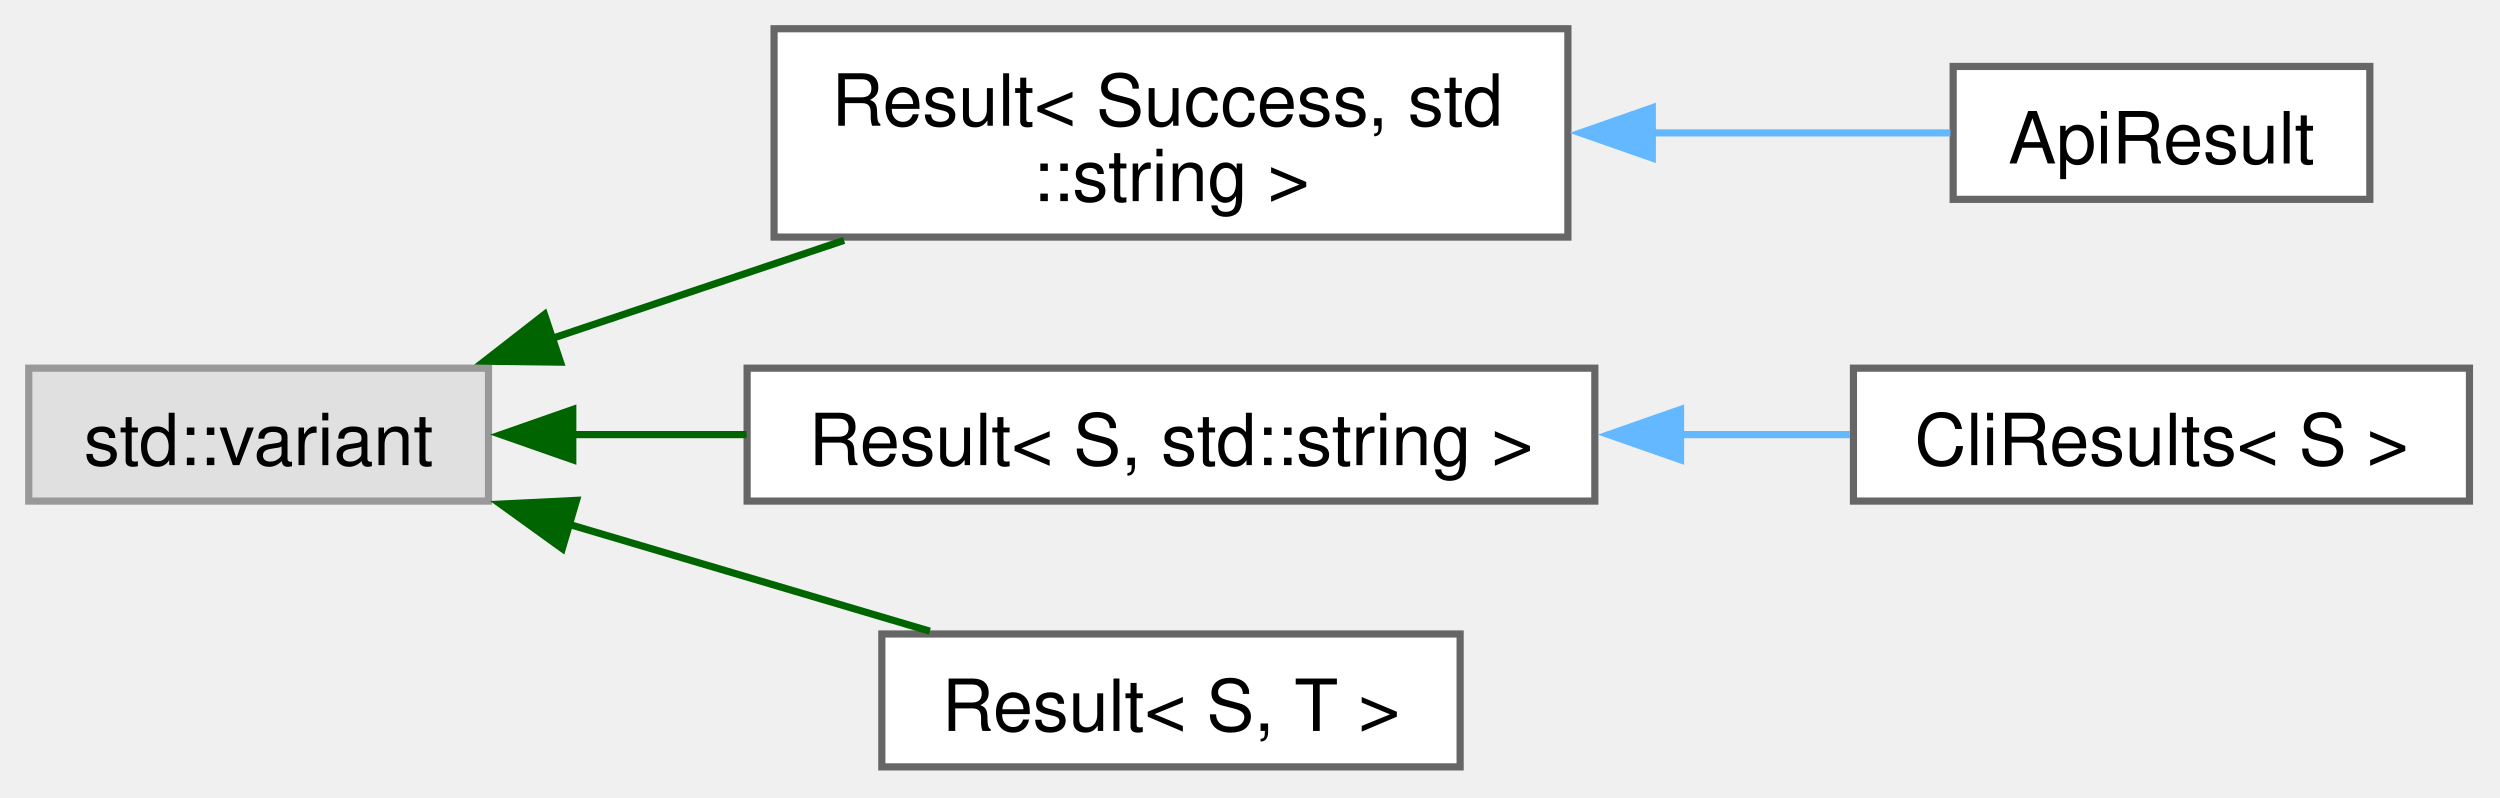
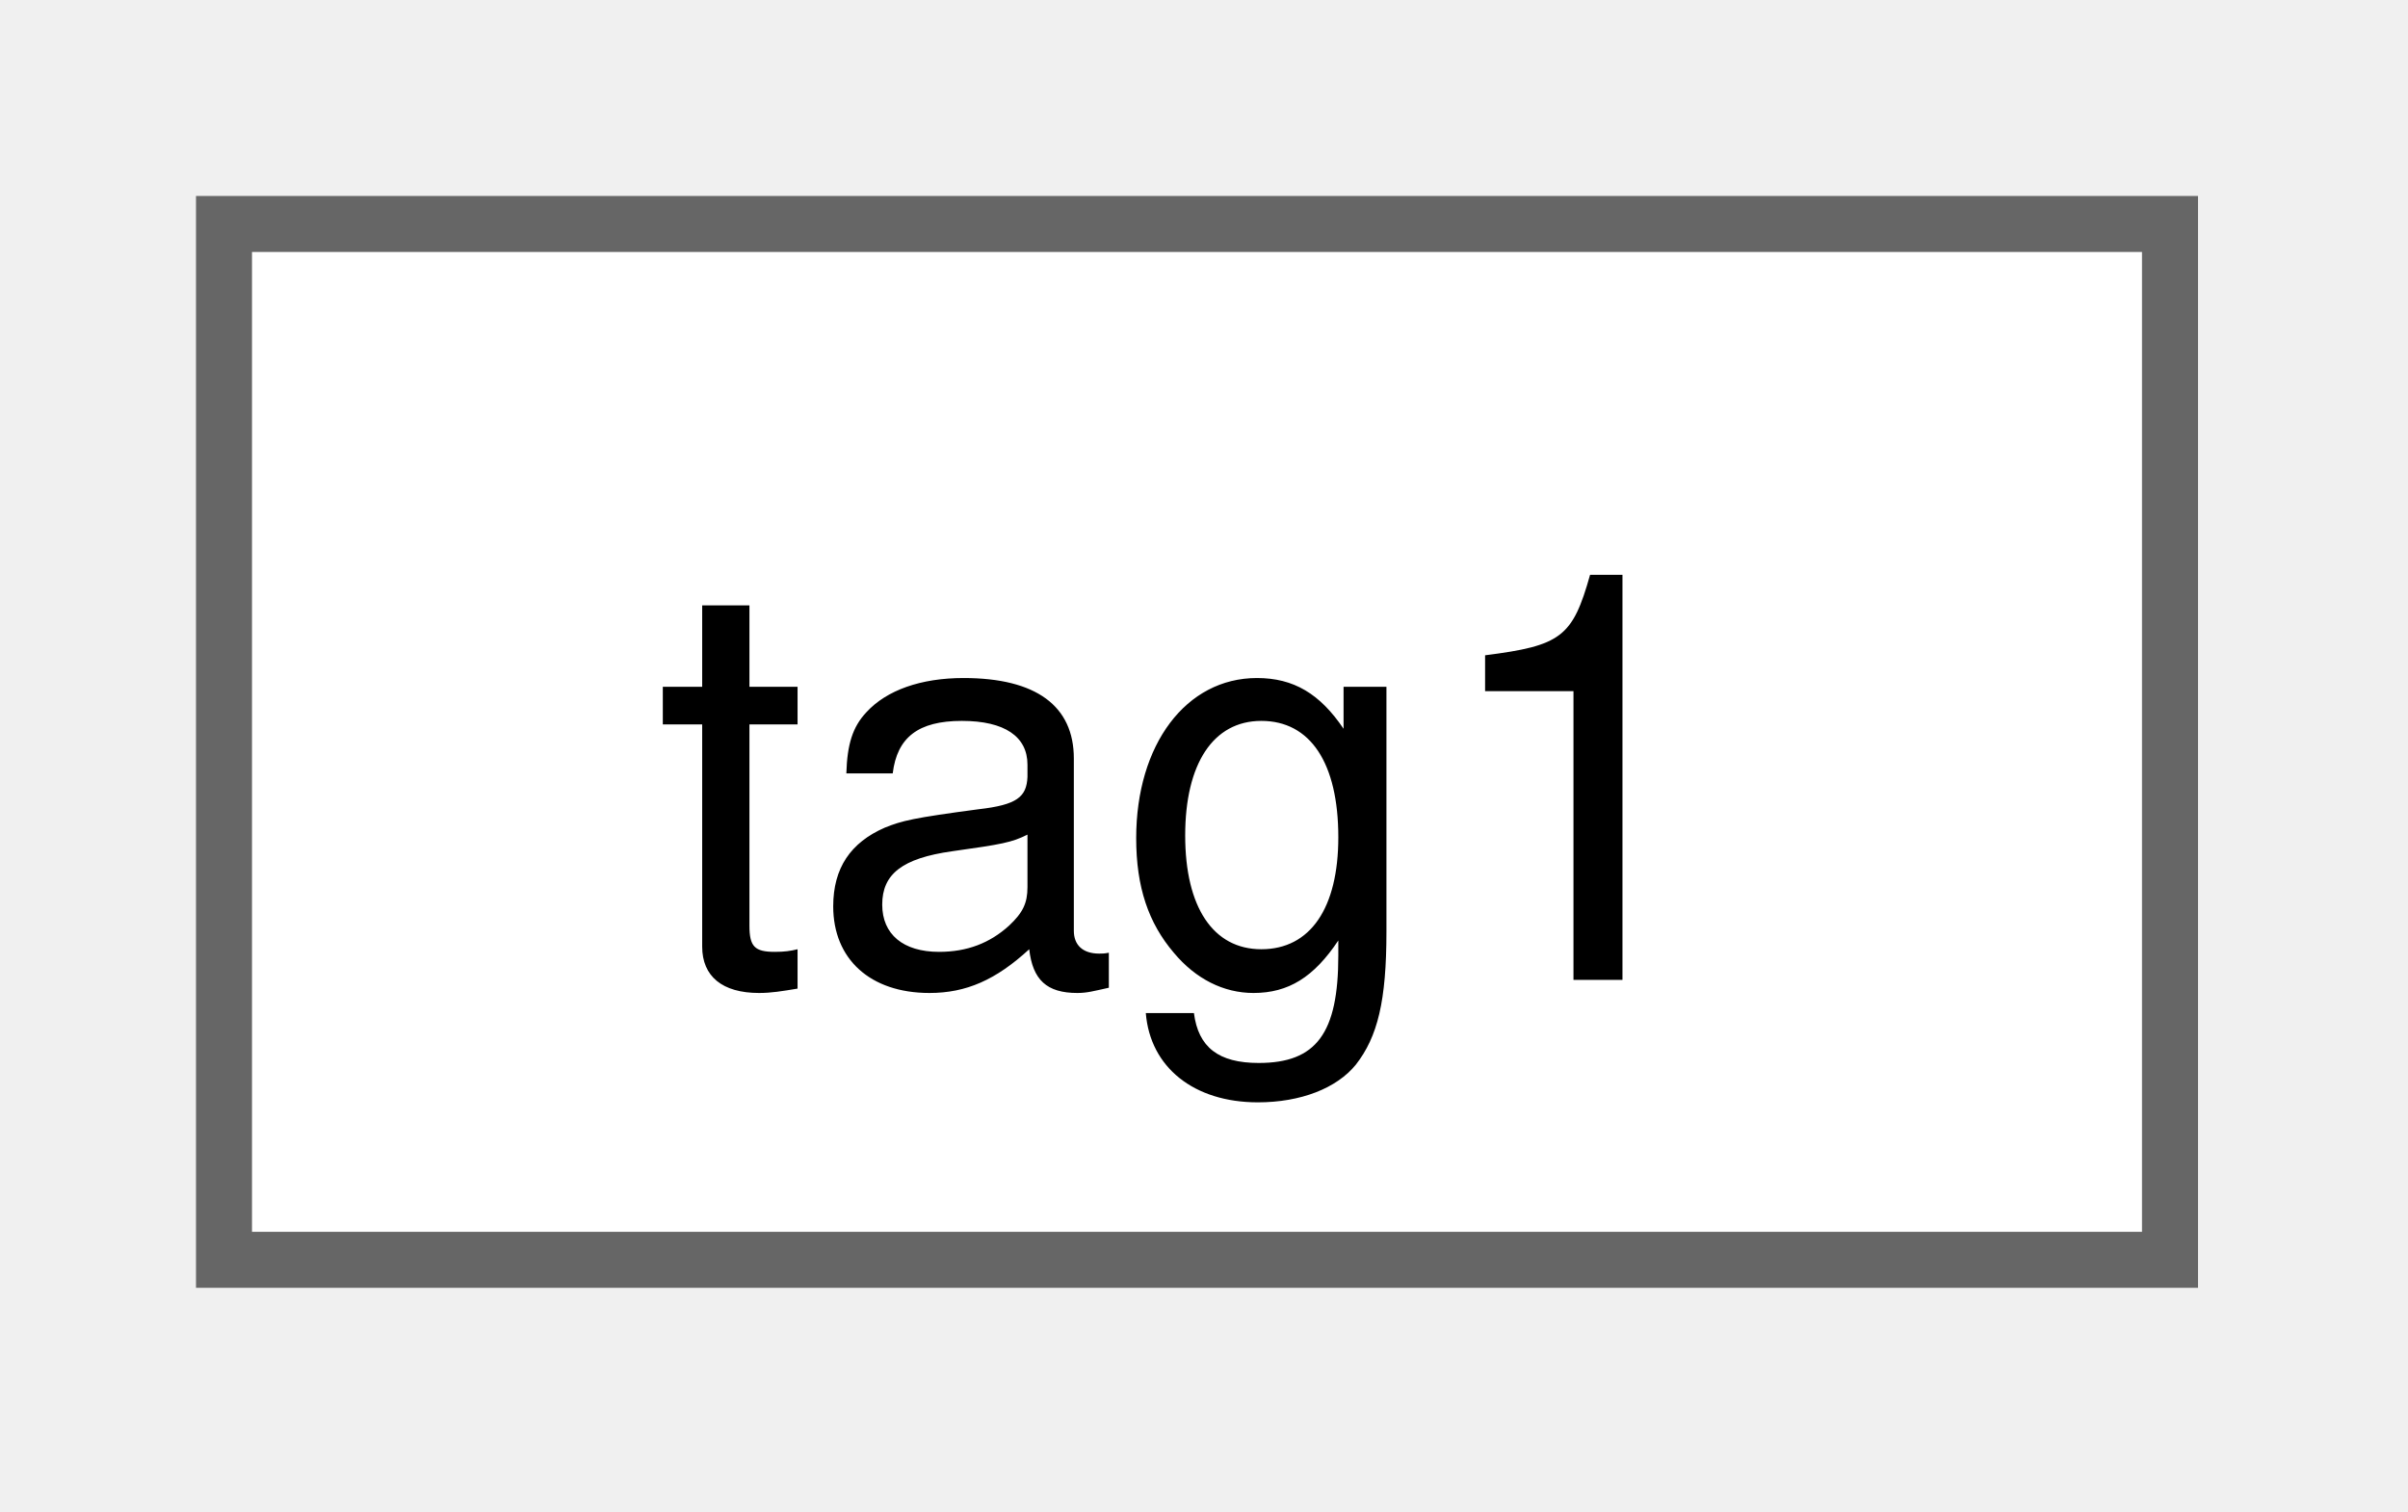
- <svg xmlns="http://www.w3.org/2000/svg" xmlns:xlink="http://www.w3.org/1999/xlink" width="348pt" height="111pt" viewBox="0.00 0.00 348.00 111.00">
-   <g id="graph0" class="graph" transform="scale(1 1) rotate(0) translate(4 106.75)">
+ <svg xmlns="http://www.w3.org/2000/svg" xmlns:xlink="http://www.w3.org/1999/xlink" width="43pt" height="27pt" viewBox="0.00 0.00 43.00 27.00">
+   <g id="graph0" class="graph" transform="scale(1 1) rotate(0) translate(4 22.5)">
    <g id="Node000000" class="node">
      <g id="a_Node000000">
-         <a xlink:title=" ">
-           <polygon fill="#e0e0e0" stroke="#999999" points="64,-55.5 0,-55.5 0,-37 64,-37 64,-55.5" />
-           <text xml:space="preserve" text-anchor="middle" x="32" y="-42" font-family="Helvetica,sans-Serif" font-size="10.00">std::variant</text>
-         </a>
-       </g>
-     </g>
-     <g id="Node000001" class="node">
-       <g id="a_Node000001">
-         <a xlink:href="structResult.html" target="_top" xlink:title=" ">
-           <polygon fill="white" stroke="#666666" points="214.25,-102.75 103.75,-102.75 103.75,-73.75 214.25,-73.75 214.25,-102.75" />
-           <text xml:space="preserve" text-anchor="start" x="111.75" y="-89.25" font-family="Helvetica,sans-Serif" font-size="10.00">Result&lt; Success, std</text>
-           <text xml:space="preserve" text-anchor="middle" x="159" y="-78.75" font-family="Helvetica,sans-Serif" font-size="10.00">::string &gt;</text>
-         </a>
-       </g>
-     </g>
-     <g id="edge13_Node000000_Node000001" class="edge">
-       <g id="a_edge13_Node000000_Node000001">
-         <a xlink:title=" ">
-           <path fill="none" stroke="darkgreen" d="M72.9,-59.66C85.83,-64 100.25,-68.85 113.49,-73.29" />
-           <polygon fill="darkgreen" stroke="darkgreen" points="74.02,-56.34 63.43,-56.47 71.79,-62.98 74.02,-56.34" />
-         </a>
-       </g>
-     </g>
-     <g id="Node000003" class="node">
-       <g id="a_Node000003">
-         <a xlink:href="structResult.html" target="_top" xlink:title=" ">
-           <polygon fill="white" stroke="#666666" points="218,-55.5 100,-55.5 100,-37 218,-37 218,-55.5" />
-           <text xml:space="preserve" text-anchor="middle" x="159" y="-42" font-family="Helvetica,sans-Serif" font-size="10.00">Result&lt; S, std::string &gt;</text>
-         </a>
-       </g>
-     </g>
-     <g id="edge15_Node000000_Node000003" class="edge">
-       <g id="a_edge15_Node000000_Node000003">
-         <a xlink:title=" ">
-           <path fill="none" stroke="darkgreen" d="M75.65,-46.25C83.47,-46.25 91.74,-46.25 99.92,-46.25" />
-           <polygon fill="darkgreen" stroke="darkgreen" points="75.73,-42.75 65.73,-46.25 75.73,-49.75 75.73,-42.75" />
-         </a>
-       </g>
-     </g>
-     <g id="Node000005" class="node">
-       <g id="a_Node000005">
-         <a xlink:href="structResult.html" target="_top" xlink:title=" ">
-           <polygon fill="white" stroke="#666666" points="199.25,-18.5 118.75,-18.5 118.75,0 199.25,0 199.25,-18.5" />
-           <text xml:space="preserve" text-anchor="middle" x="159" y="-5" font-family="Helvetica,sans-Serif" font-size="10.00">Result&lt; S, T &gt;</text>
-         </a>
-       </g>
-     </g>
-     <g id="edge17_Node000000_Node000005" class="edge">
-       <g id="a_edge17_Node000000_Node000005">
-         <a xlink:title=" ">
-           <path fill="none" stroke="darkgreen" d="M75.18,-33.77C91.58,-28.91 110.09,-23.43 125.43,-18.89" />
-           <polygon fill="darkgreen" stroke="darkgreen" points="74.27,-30.38 65.67,-36.58 76.25,-37.1 74.27,-30.38" />
-         </a>
-       </g>
-     </g>
-     <g id="Node000002" class="node">
-       <g id="a_Node000002">
-         <a xlink:href="structApiResult.html" target="_top" xlink:title=" ">
-           <polygon fill="white" stroke="#666666" points="325.88,-97.5 267.88,-97.5 267.88,-79 325.88,-79 325.88,-97.5" />
-           <text xml:space="preserve" text-anchor="middle" x="296.88" y="-84" font-family="Helvetica,sans-Serif" font-size="10.00">ApiResult</text>
-         </a>
-       </g>
-     </g>
-     <g id="edge14_Node000001_Node000002" class="edge">
-       <g id="a_edge14_Node000001_Node000002">
-         <a xlink:title=" ">
-           <path fill="none" stroke="#63b8ff" d="M225.67,-88.25C240.4,-88.25 255.26,-88.25 267.5,-88.25" />
-           <polygon fill="#63b8ff" stroke="#63b8ff" points="226,-84.75 216,-88.25 226,-91.75 226,-84.75" />
-         </a>
-       </g>
-     </g>
-     <g id="Node000004" class="node">
-       <g id="a_Node000004">
-         <a xlink:href="structCliResults.html" target="_top" xlink:title=" ">
-           <polygon fill="white" stroke="#666666" points="339.75,-55.5 254,-55.5 254,-37 339.75,-37 339.75,-55.5" />
-           <text xml:space="preserve" text-anchor="middle" x="296.88" y="-42" font-family="Helvetica,sans-Serif" font-size="10.00">CliResults&lt; S &gt;</text>
-         </a>
-       </g>
-     </g>
-     <g id="edge16_Node000003_Node000004" class="edge">
-       <g id="a_edge16_Node000003_Node000004">
-         <a xlink:title=" ">
-           <path fill="none" stroke="#63b8ff" d="M229.82,-46.25C237.91,-46.25 245.96,-46.25 253.51,-46.25" />
-           <polygon fill="#63b8ff" stroke="#63b8ff" points="229.93,-42.75 219.93,-46.25 229.93,-49.75 229.93,-42.75" />
+         <a xlink:href="structtag1.html" target="_top" xlink:title=" ">
+           <polygon fill="white" stroke="#666666" points="34.75,-18.5 0,-18.5 0,0 34.75,0 34.75,-18.5" />
+           <text xml:space="preserve" text-anchor="middle" x="17.38" y="-5" font-family="Helvetica,sans-Serif" font-size="10.00">tag1</text>
        </a>
      </g>
    </g>
  </g>
</svg>
